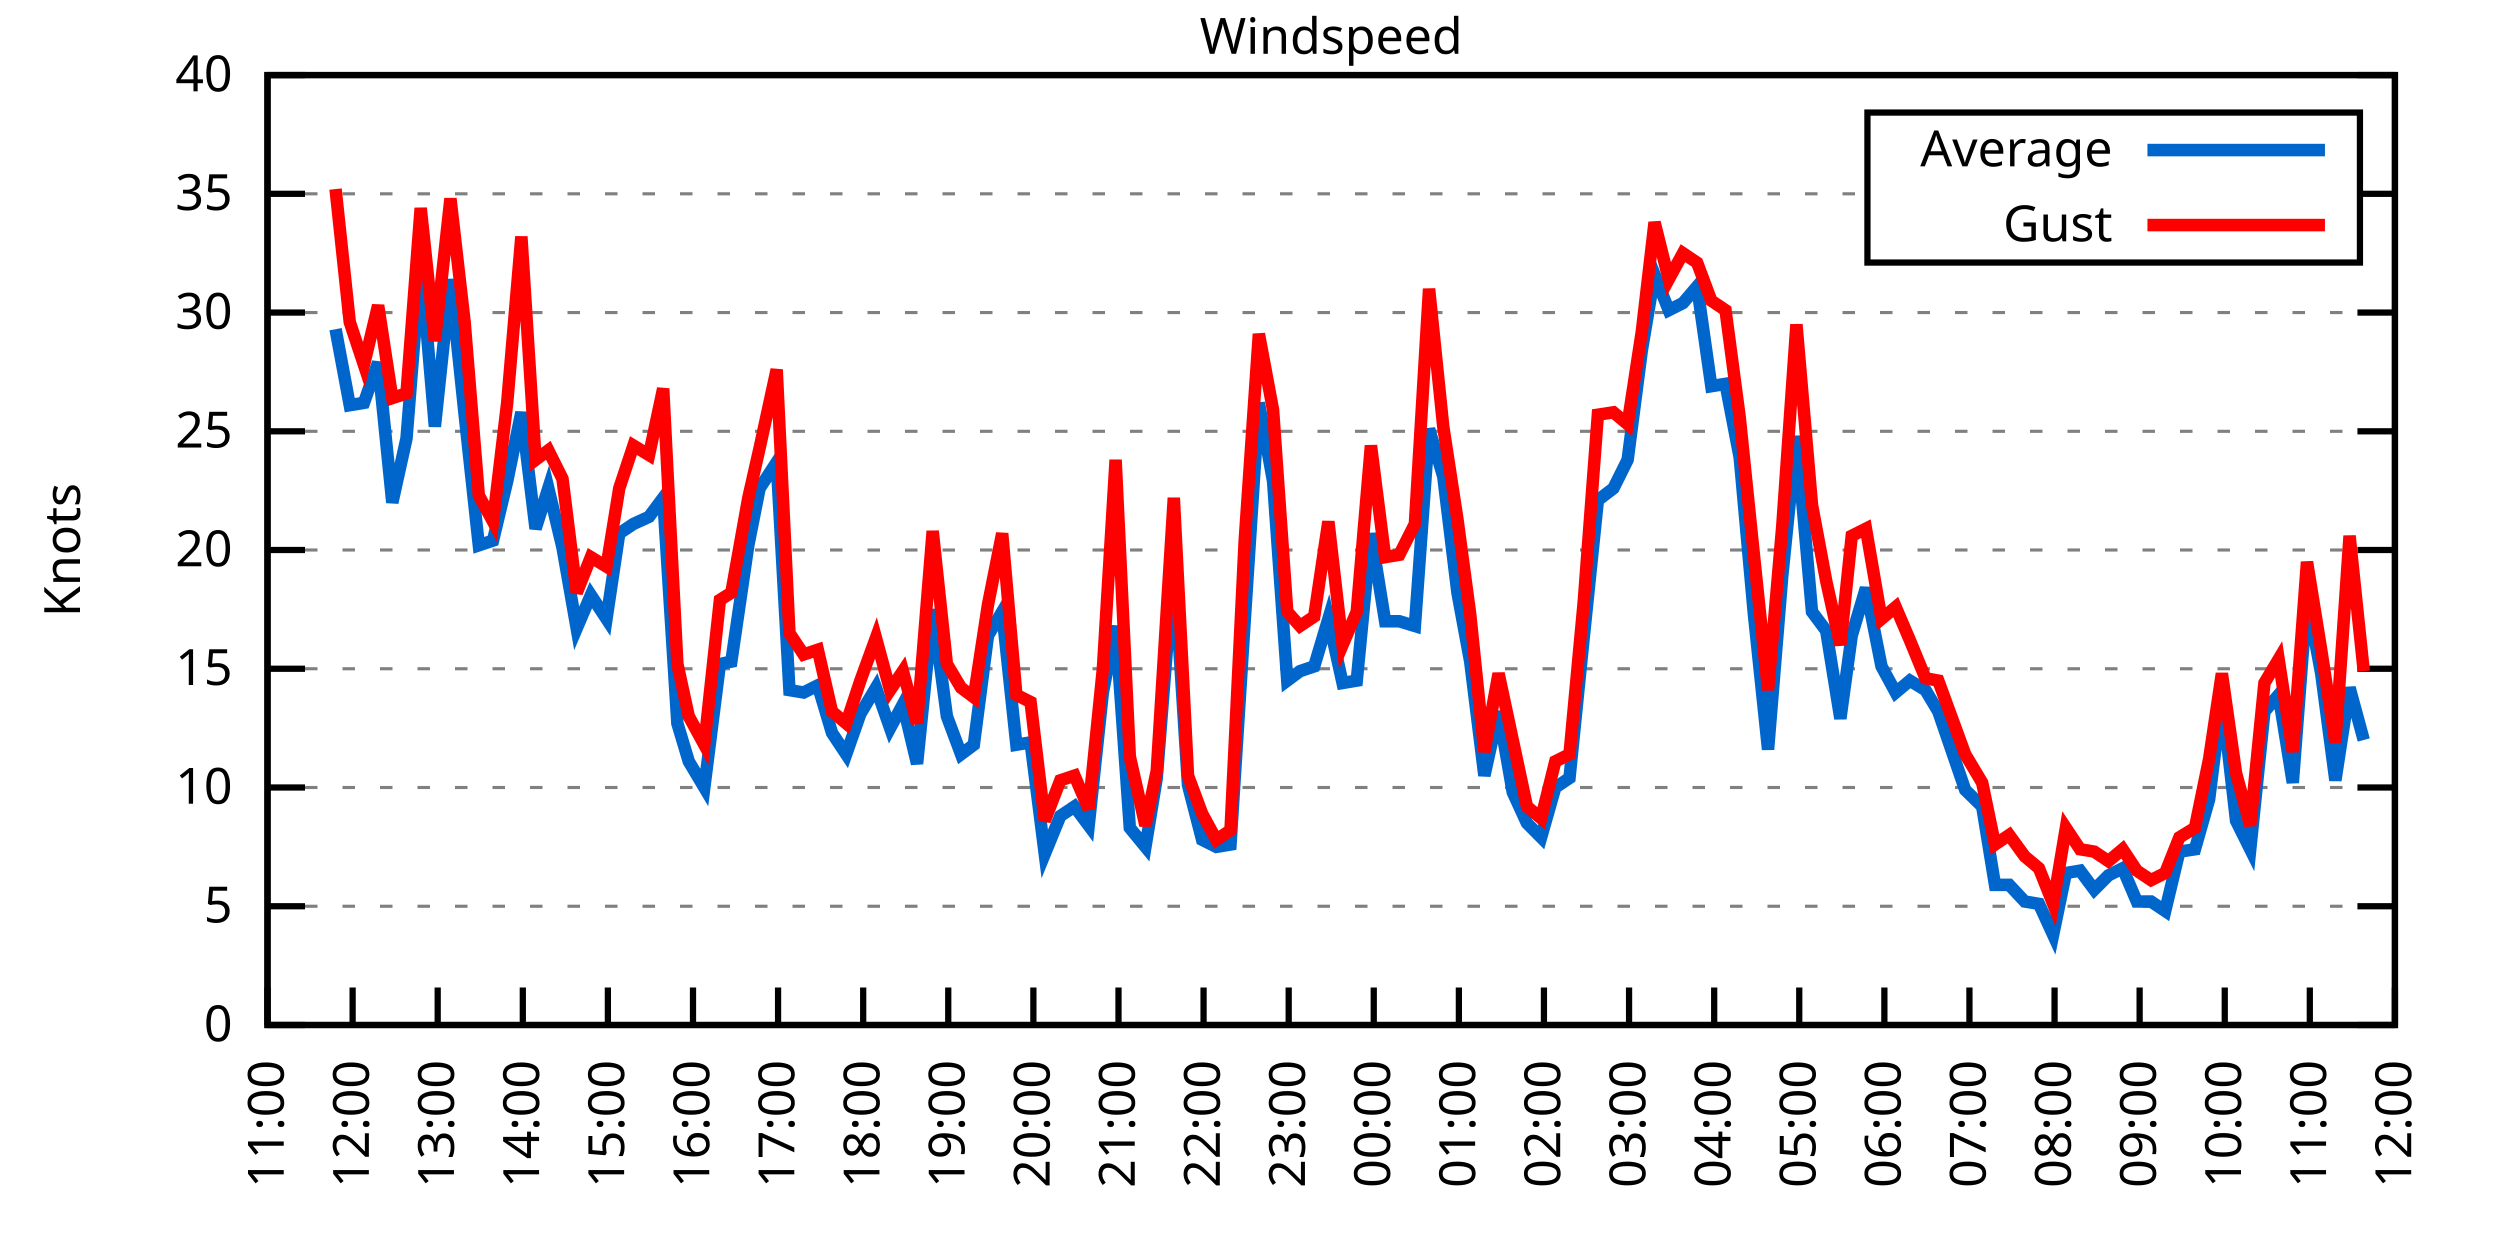
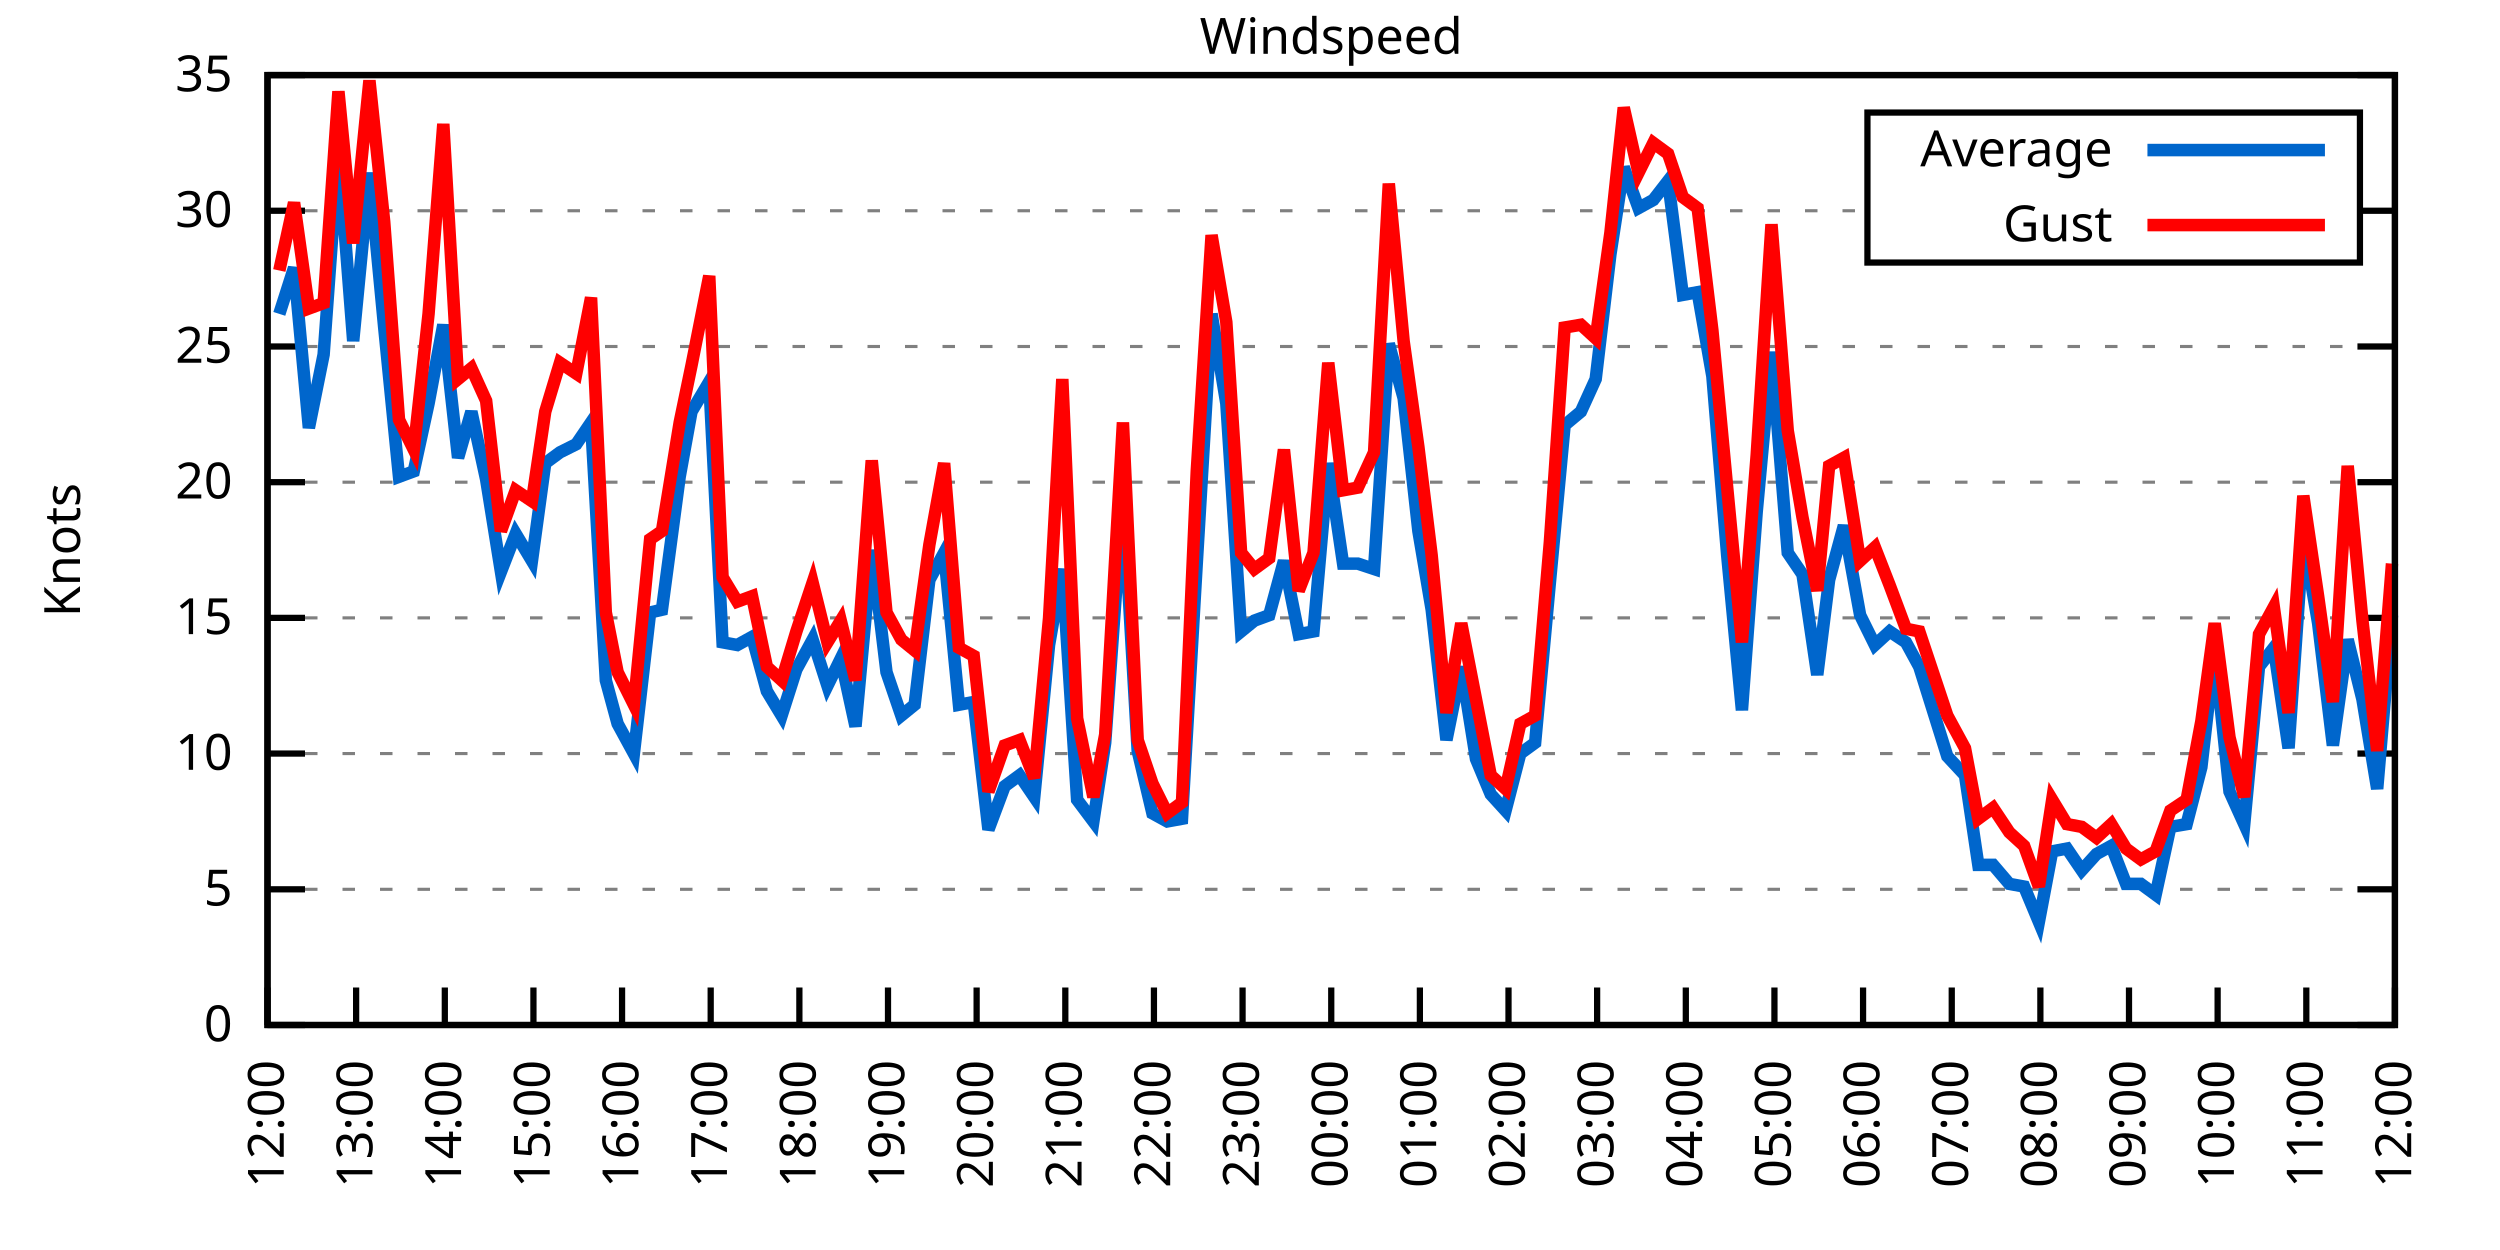
<svg xmlns="http://www.w3.org/2000/svg" xmlns:xlink="http://www.w3.org/1999/xlink" width="400" height="200" viewBox="0 0 400 200">
  <g id="gnuplot_canvas">
    <rect x="0" y="0" width="400" height="200" fill="none" />
    <defs>
      <circle id="gpDot" r="0.5" stroke-width="0.5" stroke="currentColor" />
      <path id="gpPt0" stroke-width="0.333" stroke="currentColor" d="M-1,0 h2 M0,-1 v2" />
      <path id="gpPt1" stroke-width="0.333" stroke="currentColor" d="M-1,-1 L1,1 M1,-1 L-1,1" />
      <path id="gpPt2" stroke-width="0.333" stroke="currentColor" d="M-1,0 L1,0 M0,-1 L0,1 M-1,-1 L1,1 M-1,1 L1,-1" />
      <rect id="gpPt3" stroke-width="0.333" stroke="currentColor" x="-1" y="-1" width="2" height="2" />
      <rect id="gpPt4" stroke-width="0.333" stroke="currentColor" fill="currentColor" x="-1" y="-1" width="2" height="2" />
      <circle id="gpPt5" stroke-width="0.333" stroke="currentColor" cx="0" cy="0" r="1" />
      <use xlink:href="#gpPt5" id="gpPt6" fill="currentColor" stroke="none" />
      <path id="gpPt7" stroke-width="0.333" stroke="currentColor" d="M0,-1.33 L-1.33,0.67 L1.33,0.67 z" />
      <use xlink:href="#gpPt7" id="gpPt8" fill="currentColor" stroke="none" />
      <use xlink:href="#gpPt7" id="gpPt9" stroke="currentColor" transform="rotate(180)" />
      <use xlink:href="#gpPt9" id="gpPt10" fill="currentColor" stroke="none" />
      <use xlink:href="#gpPt3" id="gpPt11" stroke="currentColor" transform="rotate(45)" />
      <use xlink:href="#gpPt11" id="gpPt12" fill="currentColor" stroke="none" />
      <path id="gpPt13" stroke-width="0.333" stroke="currentColor" d="M0,1.330 L1.265,0.411 L0.782,-1.067 L-0.782,-1.076 L-1.265,0.411 z" />
      <use xlink:href="#gpPt13" id="gpPt14" fill="currentColor" stroke="none" />
      <filter id="textbox" filterUnits="objectBoundingBox" x="0" y="0" height="1" width="1">
        <feFlood flood-color="white" flood-opacity="1" result="bgnd" />
        <feComposite in="SourceGraphic" in2="bgnd" operator="atop" />
      </filter>
      <filter id="greybox" filterUnits="objectBoundingBox" x="0" y="0" height="1" width="1">
        <feFlood flood-color="lightgrey" flood-opacity="1" result="grey" />
        <feComposite in="SourceGraphic" in2="grey" operator="atop" />
      </filter>
    </defs>
    <g fill="none" color="white" stroke="currentColor" stroke-width="1.00" stroke-linecap="butt" stroke-linejoin="miter">
</g>
    <g fill="none" color="black" stroke="currentColor" stroke-width="1.00" stroke-linecap="butt" stroke-linejoin="miter">
      <g stroke="none" shape-rendering="crispEdges">
        <polygon fill="rgb(255, 255, 255)" points="42.80,164.00 383.18,164.00 383.18,12.02 42.80,12.02 " />
      </g>
    </g>
    <g fill="none" color="black" stroke="currentColor" stroke-width="1.00" stroke-linecap="butt" stroke-linejoin="miter">
</g>
    <g fill="none" color="black" stroke="black" stroke-width="0.50" stroke-linecap="butt" stroke-linejoin="miter">
</g>
    <g fill="none" color="gray" stroke="currentColor" stroke-width="0.50" stroke-linecap="butt" stroke-linejoin="miter">
      <path stroke="gray" stroke-dasharray="2,4" class="gridline" d="M42.80,164.00 L383.19,164.00  " />
    </g>
    <g fill="none" color="gray" stroke="gray" stroke-width="1.00" stroke-linecap="butt" stroke-linejoin="miter">
</g>
    <g fill="none" color="black" stroke="currentColor" stroke-width="1.00" stroke-linecap="butt" stroke-linejoin="miter">
      <path stroke="black" d="M42.80,164.00 L48.80,164.00 M383.19,164.00 L377.19,164.00  " />
      <g transform="translate(37.20,166.60)" stroke="none" fill="black" font-family="Sans" font-size="8.00" text-anchor="end">
        <text>
          <tspan font-family="Sans"> 0</tspan>
        </text>
      </g>
    </g>
    <g fill="none" color="black" stroke="currentColor" stroke-width="1.00" stroke-linecap="butt" stroke-linejoin="miter">
</g>
    <g fill="none" color="black" stroke="black" stroke-width="0.50" stroke-linecap="butt" stroke-linejoin="miter">
</g>
    <g fill="none" color="gray" stroke="currentColor" stroke-width="0.50" stroke-linecap="butt" stroke-linejoin="miter">
-       <path stroke="gray" stroke-dasharray="2,4" class="gridline" d="M42.80,145.00 L383.19,145.00  " />
-     </g>
-     <g fill="none" color="gray" stroke="gray" stroke-width="1.00" stroke-linecap="butt" stroke-linejoin="miter">
- </g>
-     <g fill="none" color="black" stroke="currentColor" stroke-width="1.00" stroke-linecap="butt" stroke-linejoin="miter">
-       <path stroke="black" d="M42.80,145.00 L48.80,145.00 M383.19,145.00 L377.19,145.00  " />
-       <g transform="translate(37.20,147.60)" stroke="none" fill="black" font-family="Sans" font-size="8.00" text-anchor="end">
+       <path stroke="gray" stroke-dasharray="2,4" class="gridline" d="M42.80,142.29 L383.19,142.29  " />
+     </g>
+     <g fill="none" color="gray" stroke="gray" stroke-width="1.00" stroke-linecap="butt" stroke-linejoin="miter">
+ </g>
+     <g fill="none" color="black" stroke="currentColor" stroke-width="1.00" stroke-linecap="butt" stroke-linejoin="miter">
+       <path stroke="black" d="M42.80,142.29 L48.80,142.29 M383.19,142.29 L377.19,142.29  " />
+       <g transform="translate(37.20,144.89)" stroke="none" fill="black" font-family="Sans" font-size="8.00" text-anchor="end">
        <text>
          <tspan font-family="Sans"> 5</tspan>
        </text>
      </g>
    </g>
    <g fill="none" color="black" stroke="currentColor" stroke-width="1.00" stroke-linecap="butt" stroke-linejoin="miter">
</g>
    <g fill="none" color="black" stroke="black" stroke-width="0.50" stroke-linecap="butt" stroke-linejoin="miter">
</g>
    <g fill="none" color="gray" stroke="currentColor" stroke-width="0.50" stroke-linecap="butt" stroke-linejoin="miter">
-       <path stroke="gray" stroke-dasharray="2,4" class="gridline" d="M42.80,126.00 L383.19,126.00  " />
-     </g>
-     <g fill="none" color="gray" stroke="gray" stroke-width="1.00" stroke-linecap="butt" stroke-linejoin="miter">
- </g>
-     <g fill="none" color="black" stroke="currentColor" stroke-width="1.00" stroke-linecap="butt" stroke-linejoin="miter">
-       <path stroke="black" d="M42.80,126.00 L48.80,126.00 M383.19,126.00 L377.19,126.00  " />
-       <g transform="translate(37.20,128.60)" stroke="none" fill="black" font-family="Sans" font-size="8.00" text-anchor="end">
+       <path stroke="gray" stroke-dasharray="2,4" class="gridline" d="M42.80,120.57 L383.19,120.57  " />
+     </g>
+     <g fill="none" color="gray" stroke="gray" stroke-width="1.00" stroke-linecap="butt" stroke-linejoin="miter">
+ </g>
+     <g fill="none" color="black" stroke="currentColor" stroke-width="1.00" stroke-linecap="butt" stroke-linejoin="miter">
+       <path stroke="black" d="M42.80,120.57 L48.80,120.57 M383.19,120.57 L377.19,120.57  " />
+       <g transform="translate(37.20,123.17)" stroke="none" fill="black" font-family="Sans" font-size="8.00" text-anchor="end">
        <text>
          <tspan font-family="Sans"> 10</tspan>
        </text>
      </g>
    </g>
    <g fill="none" color="black" stroke="currentColor" stroke-width="1.00" stroke-linecap="butt" stroke-linejoin="miter">
</g>
    <g fill="none" color="black" stroke="black" stroke-width="0.50" stroke-linecap="butt" stroke-linejoin="miter">
</g>
    <g fill="none" color="gray" stroke="currentColor" stroke-width="0.50" stroke-linecap="butt" stroke-linejoin="miter">
-       <path stroke="gray" stroke-dasharray="2,4" class="gridline" d="M42.80,107.00 L383.19,107.00  " />
-     </g>
-     <g fill="none" color="gray" stroke="gray" stroke-width="1.00" stroke-linecap="butt" stroke-linejoin="miter">
- </g>
-     <g fill="none" color="black" stroke="currentColor" stroke-width="1.00" stroke-linecap="butt" stroke-linejoin="miter">
-       <path stroke="black" d="M42.80,107.00 L48.80,107.00 M383.19,107.00 L377.19,107.00  " />
-       <g transform="translate(37.20,109.60)" stroke="none" fill="black" font-family="Sans" font-size="8.00" text-anchor="end">
+       <path stroke="gray" stroke-dasharray="2,4" class="gridline" d="M42.80,98.86 L383.19,98.86  " />
+     </g>
+     <g fill="none" color="gray" stroke="gray" stroke-width="1.00" stroke-linecap="butt" stroke-linejoin="miter">
+ </g>
+     <g fill="none" color="black" stroke="currentColor" stroke-width="1.00" stroke-linecap="butt" stroke-linejoin="miter">
+       <path stroke="black" d="M42.80,98.86 L48.80,98.86 M383.19,98.86 L377.19,98.86  " />
+       <g transform="translate(37.20,101.46)" stroke="none" fill="black" font-family="Sans" font-size="8.00" text-anchor="end">
        <text>
          <tspan font-family="Sans"> 15</tspan>
        </text>
      </g>
    </g>
    <g fill="none" color="black" stroke="currentColor" stroke-width="1.00" stroke-linecap="butt" stroke-linejoin="miter">
</g>
    <g fill="none" color="black" stroke="black" stroke-width="0.50" stroke-linecap="butt" stroke-linejoin="miter">
</g>
    <g fill="none" color="gray" stroke="currentColor" stroke-width="0.50" stroke-linecap="butt" stroke-linejoin="miter">
-       <path stroke="gray" stroke-dasharray="2,4" class="gridline" d="M42.80,88.00 L383.19,88.00  " />
-     </g>
-     <g fill="none" color="gray" stroke="gray" stroke-width="1.00" stroke-linecap="butt" stroke-linejoin="miter">
- </g>
-     <g fill="none" color="black" stroke="currentColor" stroke-width="1.00" stroke-linecap="butt" stroke-linejoin="miter">
-       <path stroke="black" d="M42.80,88.00 L48.80,88.00 M383.19,88.00 L377.19,88.00  " />
-       <g transform="translate(37.20,90.60)" stroke="none" fill="black" font-family="Sans" font-size="8.00" text-anchor="end">
+       <path stroke="gray" stroke-dasharray="2,4" class="gridline" d="M42.80,77.15 L383.19,77.15  " />
+     </g>
+     <g fill="none" color="gray" stroke="gray" stroke-width="1.00" stroke-linecap="butt" stroke-linejoin="miter">
+ </g>
+     <g fill="none" color="black" stroke="currentColor" stroke-width="1.00" stroke-linecap="butt" stroke-linejoin="miter">
+       <path stroke="black" d="M42.80,77.15 L48.80,77.15 M383.19,77.15 L377.19,77.15  " />
+       <g transform="translate(37.20,79.75)" stroke="none" fill="black" font-family="Sans" font-size="8.00" text-anchor="end">
        <text>
          <tspan font-family="Sans"> 20</tspan>
        </text>
      </g>
    </g>
    <g fill="none" color="black" stroke="currentColor" stroke-width="1.00" stroke-linecap="butt" stroke-linejoin="miter">
</g>
    <g fill="none" color="black" stroke="black" stroke-width="0.50" stroke-linecap="butt" stroke-linejoin="miter">
</g>
    <g fill="none" color="gray" stroke="currentColor" stroke-width="0.50" stroke-linecap="butt" stroke-linejoin="miter">
-       <path stroke="gray" stroke-dasharray="2,4" class="gridline" d="M42.80,69.01 L383.19,69.01  " />
-     </g>
-     <g fill="none" color="gray" stroke="gray" stroke-width="1.00" stroke-linecap="butt" stroke-linejoin="miter">
- </g>
-     <g fill="none" color="black" stroke="currentColor" stroke-width="1.00" stroke-linecap="butt" stroke-linejoin="miter">
-       <path stroke="black" d="M42.80,69.01 L48.80,69.01 M383.19,69.01 L377.19,69.01  " />
-       <g transform="translate(37.20,71.61)" stroke="none" fill="black" font-family="Sans" font-size="8.00" text-anchor="end">
+       <path stroke="gray" stroke-dasharray="2,4" class="gridline" d="M42.80,55.44 L383.19,55.44  " />
+     </g>
+     <g fill="none" color="gray" stroke="gray" stroke-width="1.00" stroke-linecap="butt" stroke-linejoin="miter">
+ </g>
+     <g fill="none" color="black" stroke="currentColor" stroke-width="1.00" stroke-linecap="butt" stroke-linejoin="miter">
+       <path stroke="black" d="M42.80,55.44 L48.80,55.44 M383.19,55.44 L377.19,55.44  " />
+       <g transform="translate(37.20,58.04)" stroke="none" fill="black" font-family="Sans" font-size="8.00" text-anchor="end">
        <text>
          <tspan font-family="Sans"> 25</tspan>
        </text>
      </g>
    </g>
    <g fill="none" color="black" stroke="currentColor" stroke-width="1.00" stroke-linecap="butt" stroke-linejoin="miter">
</g>
    <g fill="none" color="black" stroke="black" stroke-width="0.50" stroke-linecap="butt" stroke-linejoin="miter">
</g>
    <g fill="none" color="gray" stroke="currentColor" stroke-width="0.50" stroke-linecap="butt" stroke-linejoin="miter">
-       <path stroke="gray" stroke-dasharray="2,4" class="gridline" d="M42.80,50.01 L383.19,50.01  " />
-     </g>
-     <g fill="none" color="gray" stroke="gray" stroke-width="1.00" stroke-linecap="butt" stroke-linejoin="miter">
- </g>
-     <g fill="none" color="black" stroke="currentColor" stroke-width="1.00" stroke-linecap="butt" stroke-linejoin="miter">
-       <path stroke="black" d="M42.80,50.01 L48.80,50.01 M383.19,50.01 L377.19,50.01  " />
-       <g transform="translate(37.20,52.61)" stroke="none" fill="black" font-family="Sans" font-size="8.00" text-anchor="end">
+       <path stroke="gray" stroke-dasharray="2,4" class="gridline" d="M42.80,33.72 L298.79,33.72 M377.59,33.72 L383.19,33.72  " />
+     </g>
+     <g fill="none" color="gray" stroke="gray" stroke-width="1.00" stroke-linecap="butt" stroke-linejoin="miter">
+ </g>
+     <g fill="none" color="black" stroke="currentColor" stroke-width="1.00" stroke-linecap="butt" stroke-linejoin="miter">
+       <path stroke="black" d="M42.80,33.72 L48.80,33.72 M383.19,33.72 L377.19,33.72  " />
+       <g transform="translate(37.20,36.32)" stroke="none" fill="black" font-family="Sans" font-size="8.00" text-anchor="end">
        <text>
          <tspan font-family="Sans"> 30</tspan>
-         </text>
-       </g>
-     </g>
-     <g fill="none" color="black" stroke="currentColor" stroke-width="1.00" stroke-linecap="butt" stroke-linejoin="miter">
- </g>
-     <g fill="none" color="black" stroke="black" stroke-width="0.50" stroke-linecap="butt" stroke-linejoin="miter">
- </g>
-     <g fill="none" color="gray" stroke="currentColor" stroke-width="0.50" stroke-linecap="butt" stroke-linejoin="miter">
-       <path stroke="gray" stroke-dasharray="2,4" class="gridline" d="M42.80,31.01 L298.79,31.01 M377.59,31.01 L383.19,31.01  " />
-     </g>
-     <g fill="none" color="gray" stroke="gray" stroke-width="1.00" stroke-linecap="butt" stroke-linejoin="miter">
- </g>
-     <g fill="none" color="black" stroke="currentColor" stroke-width="1.00" stroke-linecap="butt" stroke-linejoin="miter">
-       <path stroke="black" d="M42.80,31.01 L48.80,31.01 M383.19,31.01 L377.19,31.01  " />
-       <g transform="translate(37.20,33.61)" stroke="none" fill="black" font-family="Sans" font-size="8.00" text-anchor="end">
-         <text>
-           <tspan font-family="Sans"> 35</tspan>
        </text>
      </g>
    </g>
    <g fill="none" color="black" stroke="currentColor" stroke-width="1.00" stroke-linecap="butt" stroke-linejoin="miter">
</g>
    <g fill="none" color="black" stroke="black" stroke-width="0.50" stroke-linecap="butt" stroke-linejoin="miter">
</g>
    <g fill="none" color="gray" stroke="currentColor" stroke-width="0.50" stroke-linecap="butt" stroke-linejoin="miter">
      <path stroke="gray" stroke-dasharray="2,4" class="gridline" d="M42.80,12.01 L383.19,12.01  " />
    </g>
    <g fill="none" color="gray" stroke="gray" stroke-width="1.00" stroke-linecap="butt" stroke-linejoin="miter">
</g>
    <g fill="none" color="black" stroke="currentColor" stroke-width="1.00" stroke-linecap="butt" stroke-linejoin="miter">
      <path stroke="black" d="M42.80,12.01 L48.80,12.01 M383.19,12.01 L377.19,12.01  " />
      <g transform="translate(37.20,14.61)" stroke="none" fill="black" font-family="Sans" font-size="8.00" text-anchor="end">
        <text>
-           <tspan font-family="Sans"> 40</tspan>
+           <tspan font-family="Sans"> 35</tspan>
        </text>
      </g>
    </g>
    <g fill="none" color="black" stroke="currentColor" stroke-width="1.00" stroke-linecap="butt" stroke-linejoin="miter">
      <path stroke="black" d="M42.80,164.00 L42.80,158.00  " />
      <g transform="translate(45.40,169.60) rotate(270.00)" stroke="none" fill="black" font-family="Sans" font-size="8.00" text-anchor="end">
        <text>
-           <tspan font-family="Sans">11:00</tspan>
-         </text>
-       </g>
-     </g>
-     <g fill="none" color="black" stroke="currentColor" stroke-width="1.00" stroke-linecap="butt" stroke-linejoin="miter">
-       <path stroke="black" d="M56.42,164.00 L56.42,158.00  " />
-       <g transform="translate(59.02,169.60) rotate(270.00)" stroke="none" fill="black" font-family="Sans" font-size="8.00" text-anchor="end">
-         <text>
          <tspan font-family="Sans">12:00</tspan>
        </text>
      </g>
    </g>
    <g fill="none" color="black" stroke="currentColor" stroke-width="1.00" stroke-linecap="butt" stroke-linejoin="miter">
-       <path stroke="black" d="M70.03,164.00 L70.03,158.00  " />
-       <g transform="translate(72.63,169.60) rotate(270.00)" stroke="none" fill="black" font-family="Sans" font-size="8.00" text-anchor="end">
+       <path stroke="black" d="M56.98,164.00 L56.98,158.00  " />
+       <g transform="translate(59.58,169.60) rotate(270.00)" stroke="none" fill="black" font-family="Sans" font-size="8.00" text-anchor="end">
        <text>
          <tspan font-family="Sans">13:00</tspan>
        </text>
      </g>
    </g>
    <g fill="none" color="black" stroke="currentColor" stroke-width="1.00" stroke-linecap="butt" stroke-linejoin="miter">
-       <path stroke="black" d="M83.65,164.00 L83.65,158.00  " />
-       <g transform="translate(86.25,169.60) rotate(270.00)" stroke="none" fill="black" font-family="Sans" font-size="8.00" text-anchor="end">
+       <path stroke="black" d="M71.17,164.00 L71.17,158.00  " />
+       <g transform="translate(73.77,169.60) rotate(270.00)" stroke="none" fill="black" font-family="Sans" font-size="8.00" text-anchor="end">
        <text>
          <tspan font-family="Sans">14:00</tspan>
        </text>
      </g>
    </g>
    <g fill="none" color="black" stroke="currentColor" stroke-width="1.00" stroke-linecap="butt" stroke-linejoin="miter">
-       <path stroke="black" d="M97.26,164.00 L97.26,158.00  " />
-       <g transform="translate(99.86,169.60) rotate(270.00)" stroke="none" fill="black" font-family="Sans" font-size="8.00" text-anchor="end">
+       <path stroke="black" d="M85.35,164.00 L85.35,158.00  " />
+       <g transform="translate(87.95,169.60) rotate(270.00)" stroke="none" fill="black" font-family="Sans" font-size="8.00" text-anchor="end">
        <text>
          <tspan font-family="Sans">15:00</tspan>
        </text>
      </g>
    </g>
    <g fill="none" color="black" stroke="currentColor" stroke-width="1.00" stroke-linecap="butt" stroke-linejoin="miter">
-       <path stroke="black" d="M110.88,164.00 L110.88,158.00  " />
-       <g transform="translate(113.48,169.60) rotate(270.00)" stroke="none" fill="black" font-family="Sans" font-size="8.00" text-anchor="end">
+       <path stroke="black" d="M99.53,164.00 L99.53,158.00  " />
+       <g transform="translate(102.13,169.60) rotate(270.00)" stroke="none" fill="black" font-family="Sans" font-size="8.00" text-anchor="end">
        <text>
          <tspan font-family="Sans">16:00</tspan>
        </text>
      </g>
    </g>
    <g fill="none" color="black" stroke="currentColor" stroke-width="1.00" stroke-linecap="butt" stroke-linejoin="miter">
-       <path stroke="black" d="M124.49,164.00 L124.49,158.00  " />
-       <g transform="translate(127.09,169.60) rotate(270.00)" stroke="none" fill="black" font-family="Sans" font-size="8.00" text-anchor="end">
+       <path stroke="black" d="M113.71,164.00 L113.71,158.00  " />
+       <g transform="translate(116.31,169.60) rotate(270.00)" stroke="none" fill="black" font-family="Sans" font-size="8.00" text-anchor="end">
        <text>
          <tspan font-family="Sans">17:00</tspan>
        </text>
      </g>
    </g>
    <g fill="none" color="black" stroke="currentColor" stroke-width="1.00" stroke-linecap="butt" stroke-linejoin="miter">
-       <path stroke="black" d="M138.11,164.00 L138.11,158.00  " />
-       <g transform="translate(140.71,169.60) rotate(270.00)" stroke="none" fill="black" font-family="Sans" font-size="8.00" text-anchor="end">
+       <path stroke="black" d="M127.90,164.00 L127.90,158.00  " />
+       <g transform="translate(130.50,169.60) rotate(270.00)" stroke="none" fill="black" font-family="Sans" font-size="8.00" text-anchor="end">
        <text>
          <tspan font-family="Sans">18:00</tspan>
        </text>
      </g>
    </g>
    <g fill="none" color="black" stroke="currentColor" stroke-width="1.00" stroke-linecap="butt" stroke-linejoin="miter">
-       <path stroke="black" d="M151.72,164.00 L151.72,158.00  " />
-       <g transform="translate(154.32,169.60) rotate(270.00)" stroke="none" fill="black" font-family="Sans" font-size="8.00" text-anchor="end">
+       <path stroke="black" d="M142.08,164.00 L142.08,158.00  " />
+       <g transform="translate(144.68,169.60) rotate(270.00)" stroke="none" fill="black" font-family="Sans" font-size="8.00" text-anchor="end">
        <text>
          <tspan font-family="Sans">19:00</tspan>
        </text>
      </g>
    </g>
    <g fill="none" color="black" stroke="currentColor" stroke-width="1.00" stroke-linecap="butt" stroke-linejoin="miter">
-       <path stroke="black" d="M165.34,164.00 L165.34,158.00  " />
-       <g transform="translate(167.94,169.60) rotate(270.00)" stroke="none" fill="black" font-family="Sans" font-size="8.00" text-anchor="end">
+       <path stroke="black" d="M156.26,164.00 L156.26,158.00  " />
+       <g transform="translate(158.86,169.60) rotate(270.00)" stroke="none" fill="black" font-family="Sans" font-size="8.00" text-anchor="end">
        <text>
          <tspan font-family="Sans">20:00</tspan>
        </text>
      </g>
    </g>
    <g fill="none" color="black" stroke="currentColor" stroke-width="1.00" stroke-linecap="butt" stroke-linejoin="miter">
-       <path stroke="black" d="M178.96,164.00 L178.96,158.00  " />
-       <g transform="translate(181.56,169.60) rotate(270.00)" stroke="none" fill="black" font-family="Sans" font-size="8.00" text-anchor="end">
+       <path stroke="black" d="M170.45,164.00 L170.45,158.00  " />
+       <g transform="translate(173.05,169.60) rotate(270.00)" stroke="none" fill="black" font-family="Sans" font-size="8.00" text-anchor="end">
        <text>
          <tspan font-family="Sans">21:00</tspan>
        </text>
      </g>
    </g>
    <g fill="none" color="black" stroke="currentColor" stroke-width="1.00" stroke-linecap="butt" stroke-linejoin="miter">
-       <path stroke="black" d="M192.57,164.00 L192.57,158.00  " />
-       <g transform="translate(195.17,169.60) rotate(270.00)" stroke="none" fill="black" font-family="Sans" font-size="8.00" text-anchor="end">
+       <path stroke="black" d="M184.63,164.00 L184.63,158.00  " />
+       <g transform="translate(187.23,169.60) rotate(270.00)" stroke="none" fill="black" font-family="Sans" font-size="8.00" text-anchor="end">
        <text>
          <tspan font-family="Sans">22:00</tspan>
        </text>
      </g>
    </g>
    <g fill="none" color="black" stroke="currentColor" stroke-width="1.00" stroke-linecap="butt" stroke-linejoin="miter">
-       <path stroke="black" d="M206.19,164.00 L206.19,158.00  " />
-       <g transform="translate(208.79,169.60) rotate(270.00)" stroke="none" fill="black" font-family="Sans" font-size="8.00" text-anchor="end">
+       <path stroke="black" d="M198.81,164.00 L198.81,158.00  " />
+       <g transform="translate(201.41,169.60) rotate(270.00)" stroke="none" fill="black" font-family="Sans" font-size="8.00" text-anchor="end">
        <text>
          <tspan font-family="Sans">23:00</tspan>
        </text>
      </g>
    </g>
    <g fill="none" color="black" stroke="currentColor" stroke-width="1.00" stroke-linecap="butt" stroke-linejoin="miter">
-       <path stroke="black" d="M219.80,164.00 L219.80,158.00  " />
-       <g transform="translate(222.40,169.60) rotate(270.00)" stroke="none" fill="black" font-family="Sans" font-size="8.00" text-anchor="end">
+       <path stroke="black" d="M213.00,164.00 L213.00,158.00  " />
+       <g transform="translate(215.60,169.60) rotate(270.00)" stroke="none" fill="black" font-family="Sans" font-size="8.00" text-anchor="end">
        <text>
          <tspan font-family="Sans">00:00</tspan>
        </text>
      </g>
    </g>
    <g fill="none" color="black" stroke="currentColor" stroke-width="1.00" stroke-linecap="butt" stroke-linejoin="miter">
-       <path stroke="black" d="M233.42,164.00 L233.42,158.00  " />
-       <g transform="translate(236.02,169.60) rotate(270.00)" stroke="none" fill="black" font-family="Sans" font-size="8.00" text-anchor="end">
+       <path stroke="black" d="M227.18,164.00 L227.18,158.00  " />
+       <g transform="translate(229.78,169.60) rotate(270.00)" stroke="none" fill="black" font-family="Sans" font-size="8.00" text-anchor="end">
        <text>
          <tspan font-family="Sans">01:00</tspan>
        </text>
      </g>
    </g>
    <g fill="none" color="black" stroke="currentColor" stroke-width="1.00" stroke-linecap="butt" stroke-linejoin="miter">
-       <path stroke="black" d="M247.03,164.00 L247.03,158.00  " />
-       <g transform="translate(249.63,169.60) rotate(270.00)" stroke="none" fill="black" font-family="Sans" font-size="8.00" text-anchor="end">
+       <path stroke="black" d="M241.36,164.00 L241.36,158.00  " />
+       <g transform="translate(243.96,169.60) rotate(270.00)" stroke="none" fill="black" font-family="Sans" font-size="8.00" text-anchor="end">
        <text>
          <tspan font-family="Sans">02:00</tspan>
        </text>
      </g>
    </g>
    <g fill="none" color="black" stroke="currentColor" stroke-width="1.00" stroke-linecap="butt" stroke-linejoin="miter">
-       <path stroke="black" d="M260.65,164.00 L260.65,158.00  " />
-       <g transform="translate(263.25,169.60) rotate(270.00)" stroke="none" fill="black" font-family="Sans" font-size="8.00" text-anchor="end">
+       <path stroke="black" d="M255.54,164.00 L255.54,158.00  " />
+       <g transform="translate(258.14,169.60) rotate(270.00)" stroke="none" fill="black" font-family="Sans" font-size="8.00" text-anchor="end">
        <text>
          <tspan font-family="Sans">03:00</tspan>
        </text>
      </g>
    </g>
    <g fill="none" color="black" stroke="currentColor" stroke-width="1.00" stroke-linecap="butt" stroke-linejoin="miter">
-       <path stroke="black" d="M274.27,164.00 L274.27,158.00  " />
-       <g transform="translate(276.87,169.60) rotate(270.00)" stroke="none" fill="black" font-family="Sans" font-size="8.00" text-anchor="end">
+       <path stroke="black" d="M269.73,164.00 L269.73,158.00  " />
+       <g transform="translate(272.33,169.60) rotate(270.00)" stroke="none" fill="black" font-family="Sans" font-size="8.00" text-anchor="end">
        <text>
          <tspan font-family="Sans">04:00</tspan>
        </text>
      </g>
    </g>
    <g fill="none" color="black" stroke="currentColor" stroke-width="1.00" stroke-linecap="butt" stroke-linejoin="miter">
-       <path stroke="black" d="M287.88,164.00 L287.88,158.00  " />
-       <g transform="translate(290.48,169.60) rotate(270.00)" stroke="none" fill="black" font-family="Sans" font-size="8.00" text-anchor="end">
+       <path stroke="black" d="M283.91,164.00 L283.91,158.00  " />
+       <g transform="translate(286.51,169.60) rotate(270.00)" stroke="none" fill="black" font-family="Sans" font-size="8.00" text-anchor="end">
        <text>
          <tspan font-family="Sans">05:00</tspan>
        </text>
      </g>
    </g>
    <g fill="none" color="black" stroke="currentColor" stroke-width="1.00" stroke-linecap="butt" stroke-linejoin="miter">
-       <path stroke="black" d="M301.50,164.00 L301.50,158.00  " />
-       <g transform="translate(304.10,169.60) rotate(270.00)" stroke="none" fill="black" font-family="Sans" font-size="8.00" text-anchor="end">
+       <path stroke="black" d="M298.09,164.00 L298.09,158.00  " />
+       <g transform="translate(300.69,169.60) rotate(270.00)" stroke="none" fill="black" font-family="Sans" font-size="8.00" text-anchor="end">
        <text>
          <tspan font-family="Sans">06:00</tspan>
        </text>
      </g>
    </g>
    <g fill="none" color="black" stroke="currentColor" stroke-width="1.00" stroke-linecap="butt" stroke-linejoin="miter">
-       <path stroke="black" d="M315.11,164.00 L315.11,158.00  " />
-       <g transform="translate(317.71,169.60) rotate(270.00)" stroke="none" fill="black" font-family="Sans" font-size="8.00" text-anchor="end">
+       <path stroke="black" d="M312.28,164.00 L312.28,158.00  " />
+       <g transform="translate(314.88,169.60) rotate(270.00)" stroke="none" fill="black" font-family="Sans" font-size="8.00" text-anchor="end">
        <text>
          <tspan font-family="Sans">07:00</tspan>
        </text>
      </g>
    </g>
    <g fill="none" color="black" stroke="currentColor" stroke-width="1.00" stroke-linecap="butt" stroke-linejoin="miter">
-       <path stroke="black" d="M328.73,164.00 L328.73,158.00  " />
-       <g transform="translate(331.33,169.60) rotate(270.00)" stroke="none" fill="black" font-family="Sans" font-size="8.00" text-anchor="end">
+       <path stroke="black" d="M326.46,164.00 L326.46,158.00  " />
+       <g transform="translate(329.06,169.60) rotate(270.00)" stroke="none" fill="black" font-family="Sans" font-size="8.00" text-anchor="end">
        <text>
          <tspan font-family="Sans">08:00</tspan>
        </text>
      </g>
    </g>
    <g fill="none" color="black" stroke="currentColor" stroke-width="1.00" stroke-linecap="butt" stroke-linejoin="miter">
-       <path stroke="black" d="M342.34,164.00 L342.34,158.00  " />
-       <g transform="translate(344.94,169.60) rotate(270.00)" stroke="none" fill="black" font-family="Sans" font-size="8.00" text-anchor="end">
+       <path stroke="black" d="M340.64,164.00 L340.64,158.00  " />
+       <g transform="translate(343.24,169.60) rotate(270.00)" stroke="none" fill="black" font-family="Sans" font-size="8.00" text-anchor="end">
        <text>
          <tspan font-family="Sans">09:00</tspan>
        </text>
      </g>
    </g>
    <g fill="none" color="black" stroke="currentColor" stroke-width="1.00" stroke-linecap="butt" stroke-linejoin="miter">
-       <path stroke="black" d="M355.96,164.00 L355.96,158.00  " />
-       <g transform="translate(358.56,169.60) rotate(270.00)" stroke="none" fill="black" font-family="Sans" font-size="8.00" text-anchor="end">
+       <path stroke="black" d="M354.82,164.00 L354.82,158.00  " />
+       <g transform="translate(357.42,169.60) rotate(270.00)" stroke="none" fill="black" font-family="Sans" font-size="8.00" text-anchor="end">
        <text>
          <tspan font-family="Sans">10:00</tspan>
        </text>
      </g>
    </g>
    <g fill="none" color="black" stroke="currentColor" stroke-width="1.00" stroke-linecap="butt" stroke-linejoin="miter">
-       <path stroke="black" d="M369.57,164.00 L369.57,158.00  " />
-       <g transform="translate(372.17,169.60) rotate(270.00)" stroke="none" fill="black" font-family="Sans" font-size="8.00" text-anchor="end">
+       <path stroke="black" d="M369.01,164.00 L369.01,158.00  " />
+       <g transform="translate(371.61,169.60) rotate(270.00)" stroke="none" fill="black" font-family="Sans" font-size="8.00" text-anchor="end">
        <text>
          <tspan font-family="Sans">11:00</tspan>
        </text>
      </g>
    </g>
    <g fill="none" color="black" stroke="currentColor" stroke-width="1.00" stroke-linecap="butt" stroke-linejoin="miter">
      <path stroke="black" d="M383.19,164.00 L383.19,158.00  " />
      <g transform="translate(385.79,169.60) rotate(270.00)" stroke="none" fill="black" font-family="Sans" font-size="8.00" text-anchor="end">
        <text>
          <tspan font-family="Sans">12:00</tspan>
        </text>
      </g>
    </g>
    <g fill="none" color="black" stroke="currentColor" stroke-width="1.00" stroke-linecap="butt" stroke-linejoin="miter">
</g>
    <g fill="none" color="black" stroke="currentColor" stroke-width="1.00" stroke-linecap="butt" stroke-linejoin="miter">
      <path stroke="black" d="M42.80,12.01 L42.80,164.00 L383.19,164.00 L383.19,12.01 L42.80,12.01 Z  " />
    </g>
    <g fill="none" color="black" stroke="currentColor" stroke-width="1.00" stroke-linecap="butt" stroke-linejoin="miter">
</g>
    <g fill="none" color="black" stroke="currentColor" stroke-width="1.00" stroke-linecap="butt" stroke-linejoin="miter">
      <path stroke="black" d="M298.79,42.01 L298.79,18.01 L377.59,18.01 L377.59,42.01 L298.79,42.01 Z  " />
    </g>
    <g id="Windspeed_plot_1">
      <g fill="none" color="white" stroke="black" stroke-width="2.00" stroke-linecap="butt" stroke-linejoin="miter">
</g>
      <g fill="none" color="black" stroke="currentColor" stroke-width="2.00" stroke-linecap="butt" stroke-linejoin="miter">
        <g transform="translate(337.99,26.61)" stroke="none" fill="black" font-family="Sans" font-size="8.00" text-anchor="end">
          <text>
            <tspan font-family="Sans">Average</tspan>
          </text>
        </g>
      </g>
      <g fill="none" color="black" stroke="currentColor" stroke-width="2.00" stroke-linecap="butt" stroke-linejoin="miter">
-         <path stroke="rgb(  0, 102, 204)" d="M343.59,24.01 L371.99,24.01 M53.69,52.67 L55.96,64.83 L58.23,64.45 L60.50,57.99 L62.77,80.41 L65.04,70.15   L67.31,41.65 L69.58,68.25 L72.07,44.69 L74.34,66.35 L76.61,87.25 L78.88,86.49 L81.15,76.99 L83.42,65.97   L85.69,84.59 L87.73,78.13 L90.00,87.63 L92.27,100.54 L94.54,95.22 L97.04,99.02 L99.08,85.35 L101.35,83.83   L103.84,82.69 L106.11,79.65 L108.38,115.74 L110.20,121.82 L112.69,126.00 L115.19,106.24 L117.01,105.86 L119.73,87.25   L121.54,78.13 L124.27,73.95 L126.31,110.42 L128.58,110.80 L130.85,109.66 L133.12,117.26 L135.39,120.68 L137.66,114.22   L140.15,110.04 L142.42,116.50 L144.46,112.70 L146.73,122.20 L149.23,97.50 L151.50,114.60 L153.77,120.68 L155.81,119.16   L158.08,101.68 L160.35,97.88 L162.62,119.16 L164.89,118.78 L167.16,136.64 L169.65,130.56 L171.92,129.04 L174.19,132.08   L176.46,110.80 L178.50,100.16 L180.77,132.46 L183.27,135.50 L185.08,124.48 L187.81,89.90 L190.08,125.62 L192.34,134.36   L194.61,135.50 L196.88,135.12 L199.15,99.40 L201.42,64.45 L203.69,76.99 L205.96,108.90 L208.00,107.38 L210.27,106.62   L212.54,99.02 L214.81,109.28 L217.08,108.90 L219.35,85.35 L221.62,99.40 L223.89,99.40 L226.38,100.16 L228.65,68.63   L230.92,76.23 L233.19,94.84 L235.23,105.86 L237.50,124.10 L239.77,113.84 L242.04,126.76 L244.31,131.70 L246.58,133.98   L248.85,126.00 L251.12,124.48 L253.39,102.06 L255.66,80.03 L258.15,78.13 L260.42,73.57 L262.69,56.09 L264.73,43.93   L267.00,49.63 L269.27,48.49 L271.54,45.83 L273.81,61.79 L276.08,61.41 L278.35,73.19 L280.62,98.26 L282.89,119.92   L285.16,92.18 L287.43,69.77 L289.92,97.88 L292.19,100.92 L294.46,114.98 L296.28,101.68 L298.55,94.08 L301.04,106.62   L303.31,110.80 L305.58,108.90 L308.08,110.42 L310.12,113.84 L314.43,126.38 L317.15,129.04 L319.20,141.58 L321.47,141.58   L323.96,144.24 L326.23,144.62 L328.50,149.56 L330.54,139.68 L332.81,139.30 L335.08,142.34 L337.35,140.06 L339.62,138.92   L341.89,144.24 L344.16,144.24 L346.43,145.76 L348.70,136.26 L351.19,135.88 L353.46,127.90 L355.50,111.56 L357.77,131.32   L360.04,135.88 L362.31,113.84 L364.58,111.18 L366.85,125.24 L369.12,95.60 L371.39,107.76 L373.66,124.86 L375.93,110.04   L378.20,118.40  " />
+         <path stroke="rgb(  0, 102, 204)" d="M343.59,24.01 L371.99,24.01 M44.69,50.22 L47.05,42.84 L49.42,68.46 L51.78,56.74 L54.15,24.17 L56.51,54.57   L59.11,27.64 L61.47,52.40 L63.84,76.28 L66.20,75.41 L68.57,64.56 L70.93,51.96 L73.29,73.24 L75.42,65.86   L77.78,76.71 L80.15,91.48 L82.51,85.40 L85.11,89.74 L87.24,74.11 L89.60,72.37 L92.20,71.07 L94.57,67.59   L96.93,108.85 L98.82,115.80 L101.42,120.57 L104.02,97.99 L105.91,97.56 L108.75,76.28 L110.64,65.86 L113.48,61.08   L115.61,102.77 L117.97,103.20 L120.33,101.90 L122.70,110.59 L125.06,114.49 L127.42,107.11 L130.02,102.34 L132.39,109.72   L134.52,105.38 L136.88,116.23 L139.48,88.00 L141.84,107.55 L144.21,114.49 L146.34,112.76 L148.70,92.78 L151.06,88.44   L153.43,112.76 L155.79,112.32 L158.15,132.73 L160.75,125.79 L163.12,124.05 L165.48,127.52 L167.85,103.20 L169.97,91.04   L172.34,127.96 L174.94,131.43 L176.83,118.84 L179.67,79.32 L182.03,120.14 L184.39,130.13 L186.76,131.43 L189.12,131.00   L191.48,90.18 L193.85,50.22 L196.21,64.56 L198.58,101.03 L200.70,99.30 L203.07,98.43 L205.43,89.74 L207.79,101.47   L210.16,101.03 L212.52,74.11 L214.89,90.18 L217.25,90.18 L219.85,91.04 L222.21,55.00 L224.58,63.69 L226.94,84.97   L229.07,97.56 L231.43,118.40 L233.80,106.68 L236.16,121.44 L238.52,127.09 L240.89,129.69 L243.25,120.57 L245.62,118.84   L247.98,93.22 L250.34,68.03 L252.94,65.86 L255.31,60.65 L257.67,40.67 L259.80,26.77 L262.16,33.29 L264.53,31.99   L266.89,28.95 L269.25,47.18 L271.62,46.75 L273.98,60.21 L276.35,88.87 L278.71,113.63 L281.07,81.93 L283.44,56.30   L286.04,88.44 L288.40,91.91 L290.76,107.98 L292.66,92.78 L295.02,84.10 L297.62,98.43 L299.98,103.20 L302.35,101.03   L304.95,102.77 L307.08,106.68 L311.57,121.01 L314.40,124.05 L316.53,138.38 L318.89,138.38 L321.49,141.42 L323.86,141.85   L326.22,147.50 L328.35,136.21 L330.71,135.77 L333.08,139.25 L335.44,136.64 L337.80,135.34 L340.17,141.42 L342.53,141.42   L344.90,143.16 L347.26,132.30 L349.86,131.86 L352.22,122.75 L354.35,104.07 L356.72,126.65 L359.08,131.86 L361.44,106.68   L363.81,103.64 L366.17,119.71 L368.53,85.83 L370.90,99.73 L373.26,119.27 L375.63,102.34 L377.99,111.89 L380.35,126.22   L382.72,98.43  " />
      </g>
    </g>
    <g id="Windspeed_plot_2">
      <g fill="none" color="black" stroke="currentColor" stroke-width="2.00" stroke-linecap="butt" stroke-linejoin="miter">
        <g transform="translate(337.99,38.61)" stroke="none" fill="black" font-family="Sans" font-size="8.00" text-anchor="end">
          <text>
            <tspan font-family="Sans">Gust</tspan>
          </text>
        </g>
      </g>
      <g fill="none" color="black" stroke="currentColor" stroke-width="2.00" stroke-linecap="butt" stroke-linejoin="miter">
-         <path stroke="rgb(255,   0,   0)" d="M343.59,36.01 L371.99,36.01 M53.69,30.25 L55.96,51.53 L58.23,58.37 L60.50,48.87 L62.77,63.69 L65.04,62.93   L67.31,33.29 L69.58,54.57 L72.07,31.77 L74.34,51.53 L76.61,79.27 L78.88,83.45 L81.15,64.45 L83.42,37.85   L85.69,73.57 L87.73,72.05 L90.00,76.61 L92.27,94.84 L94.54,89.14 L97.04,90.66 L99.08,78.13 L101.35,71.29   L103.84,72.81 L106.11,62.17 L108.38,106.24 L110.20,114.60 L112.69,119.16 L115.19,95.98 L117.01,94.84 L119.73,79.65   L121.54,71.67 L124.27,59.13 L126.31,101.30 L128.58,104.72 L130.85,103.96 L133.12,113.84 L135.39,115.74 L137.66,108.90   L140.15,102.06 L142.42,110.42 L144.46,107.38 L146.73,115.74 L149.23,84.97 L151.50,106.24 L153.77,110.04 L155.81,111.56   L158.08,96.74 L160.35,85.35 L162.62,111.18 L164.89,112.32 L167.16,131.32 L169.65,124.86 L171.92,124.10 L174.19,129.42   L176.46,107.00 L178.50,73.57 L180.77,121.06 L183.27,132.08 L185.08,123.34 L187.81,79.65 L190.08,124.10 L192.34,130.18   L194.61,134.36 L196.88,132.84 L199.15,86.49 L201.42,53.43 L203.69,65.59 L205.96,97.88 L208.00,100.16 L210.27,98.64   L212.54,83.45 L214.81,103.20 L217.08,97.88 L219.35,71.29 L221.62,89.14 L223.89,88.76 L226.38,83.83 L228.65,46.21   L230.92,68.25 L233.19,83.07 L235.23,98.26 L237.50,120.30 L239.77,107.76 L242.04,118.40 L244.31,129.04 L246.58,130.94   L248.85,121.82 L251.12,120.68 L253.39,96.36 L255.66,66.35 L258.15,65.97 L260.42,67.87 L262.69,53.05 L264.73,35.57   L267.00,44.69 L269.27,40.51 L271.54,42.03 L273.81,48.11 L276.08,49.63 L278.35,66.73 L280.62,88.76 L282.89,110.42   L285.16,84.21 L287.43,51.91 L289.92,80.79 L292.19,92.94 L294.46,103.20 L296.28,85.73 L298.55,84.59 L301.04,99.02   L303.31,97.12 L305.58,102.44 L308.08,108.52 L310.12,108.90 L314.43,120.68 L317.15,125.24 L319.20,135.12 L321.47,133.60   L323.96,137.02 L326.23,138.92 L328.50,144.62 L330.54,132.46 L332.81,135.88 L335.08,136.26 L337.35,137.78 L339.62,135.88   L341.89,139.30 L344.16,140.82 L346.43,139.68 L348.70,133.98 L351.19,132.46 L353.46,121.44 L355.50,107.76 L357.77,123.72   L360.04,132.08 L362.31,109.28 L364.58,105.48 L366.85,120.30 L369.12,89.90 L371.39,103.96 L373.66,118.78 L375.93,85.73   L378.20,107.38  " />
+         <path stroke="rgb(255,   0,   0)" d="M343.59,36.01 L371.99,36.01 M44.69,43.28 L47.05,32.42 L49.42,49.36 L51.78,48.49 L54.15,14.62 L56.51,38.93   L59.11,12.88 L61.47,35.46 L63.84,67.16 L66.20,71.94 L68.57,50.22 L70.93,19.83 L73.29,60.65 L75.42,58.91   L77.78,64.12 L80.15,84.97 L82.51,78.45 L85.11,80.19 L87.24,65.86 L89.60,58.04 L92.20,59.78 L94.57,47.62   L96.93,97.99 L98.82,107.55 L101.42,112.76 L104.02,86.27 L105.91,84.97 L108.75,67.59 L110.64,58.48 L113.48,44.15   L115.61,92.35 L117.97,96.26 L120.33,95.39 L122.70,106.68 L125.06,108.85 L127.42,101.03 L130.02,93.22 L132.39,102.77   L134.52,99.30 L136.88,108.85 L139.48,73.67 L141.84,97.99 L144.21,102.34 L146.34,104.07 L148.70,87.14 L151.06,74.11   L153.43,103.64 L155.79,104.94 L158.15,126.65 L160.75,119.27 L163.12,118.40 L165.48,124.48 L167.85,98.86 L169.97,60.65   L172.34,114.93 L174.94,127.52 L176.83,117.53 L179.67,67.59 L182.03,118.40 L184.39,125.35 L186.76,130.13 L189.12,128.39   L191.48,75.41 L193.85,37.63 L196.21,51.53 L198.58,88.44 L200.70,91.04 L203.07,89.31 L205.43,71.94 L207.79,94.52   L210.16,88.44 L212.52,58.04 L214.89,78.45 L217.25,78.02 L219.85,72.37 L222.21,29.38 L224.58,54.57 L226.94,71.50   L229.07,88.87 L231.43,114.06 L233.80,99.73 L236.16,111.89 L238.52,124.05 L240.89,126.22 L243.25,115.80 L245.62,114.49   L247.98,86.70 L250.34,52.40 L252.94,51.96 L255.31,54.13 L257.67,37.20 L259.80,17.22 L262.16,27.64 L264.53,22.87   L266.89,24.60 L269.25,31.55 L271.62,33.29 L273.98,52.83 L276.35,78.02 L278.71,102.77 L281.07,72.81 L283.44,35.89   L286.04,68.90 L288.40,82.79 L290.76,94.52 L292.66,74.54 L295.02,73.24 L297.62,89.74 L299.98,87.57 L302.35,93.65   L304.95,100.60 L307.08,101.03 L311.57,114.49 L314.40,119.71 L316.53,131.00 L318.89,129.26 L321.49,133.17 L323.86,135.34   L326.22,141.85 L328.35,127.96 L330.71,131.86 L333.08,132.30 L335.44,134.04 L337.80,131.86 L340.17,135.77 L342.53,137.51   L344.90,136.21 L347.26,129.69 L349.86,127.96 L352.22,115.36 L354.35,99.73 L356.72,117.97 L359.08,127.52 L361.44,101.47   L363.81,97.12 L366.17,114.06 L368.53,79.32 L370.90,95.39 L373.26,112.32 L375.63,74.54 L377.99,99.30 L380.35,120.14   L382.72,90.18  " />
      </g>
    </g>
    <g fill="none" color="black" stroke="currentColor" stroke-width="2.00" stroke-linecap="butt" stroke-linejoin="miter">
</g>
    <g fill="none" color="black" stroke="black" stroke-width="1.00" stroke-linecap="butt" stroke-linejoin="miter">
</g>
    <g fill="none" color="black" stroke="currentColor" stroke-width="1.00" stroke-linecap="butt" stroke-linejoin="miter">
      <path stroke="black" d="M42.80,12.01 L42.80,164.00 L383.19,164.00 L383.19,12.01 L42.80,12.01 Z  " />
      <g transform="translate(12.80,88.01) rotate(270.00)" stroke="none" fill="black" font-family="Sans" font-size="8.00" text-anchor="middle">
        <text>
          <tspan font-family="Sans">Knots</tspan>
        </text>
      </g>
    </g>
    <g fill="none" color="black" stroke="currentColor" stroke-width="1.00" stroke-linecap="butt" stroke-linejoin="miter">
</g>
    <g fill="none" color="black" stroke="currentColor" stroke-width="1.00" stroke-linecap="butt" stroke-linejoin="miter">
      <g transform="translate(212.99,8.61)" stroke="none" fill="black" font-family="Sans" font-size="8.00" text-anchor="middle">
        <text>
          <tspan font-family="Sans">Windspeed</tspan>
        </text>
      </g>
    </g>
    <g fill="none" color="black" stroke="currentColor" stroke-width="1.00" stroke-linecap="butt" stroke-linejoin="miter">
</g>
  </g>
</svg>
